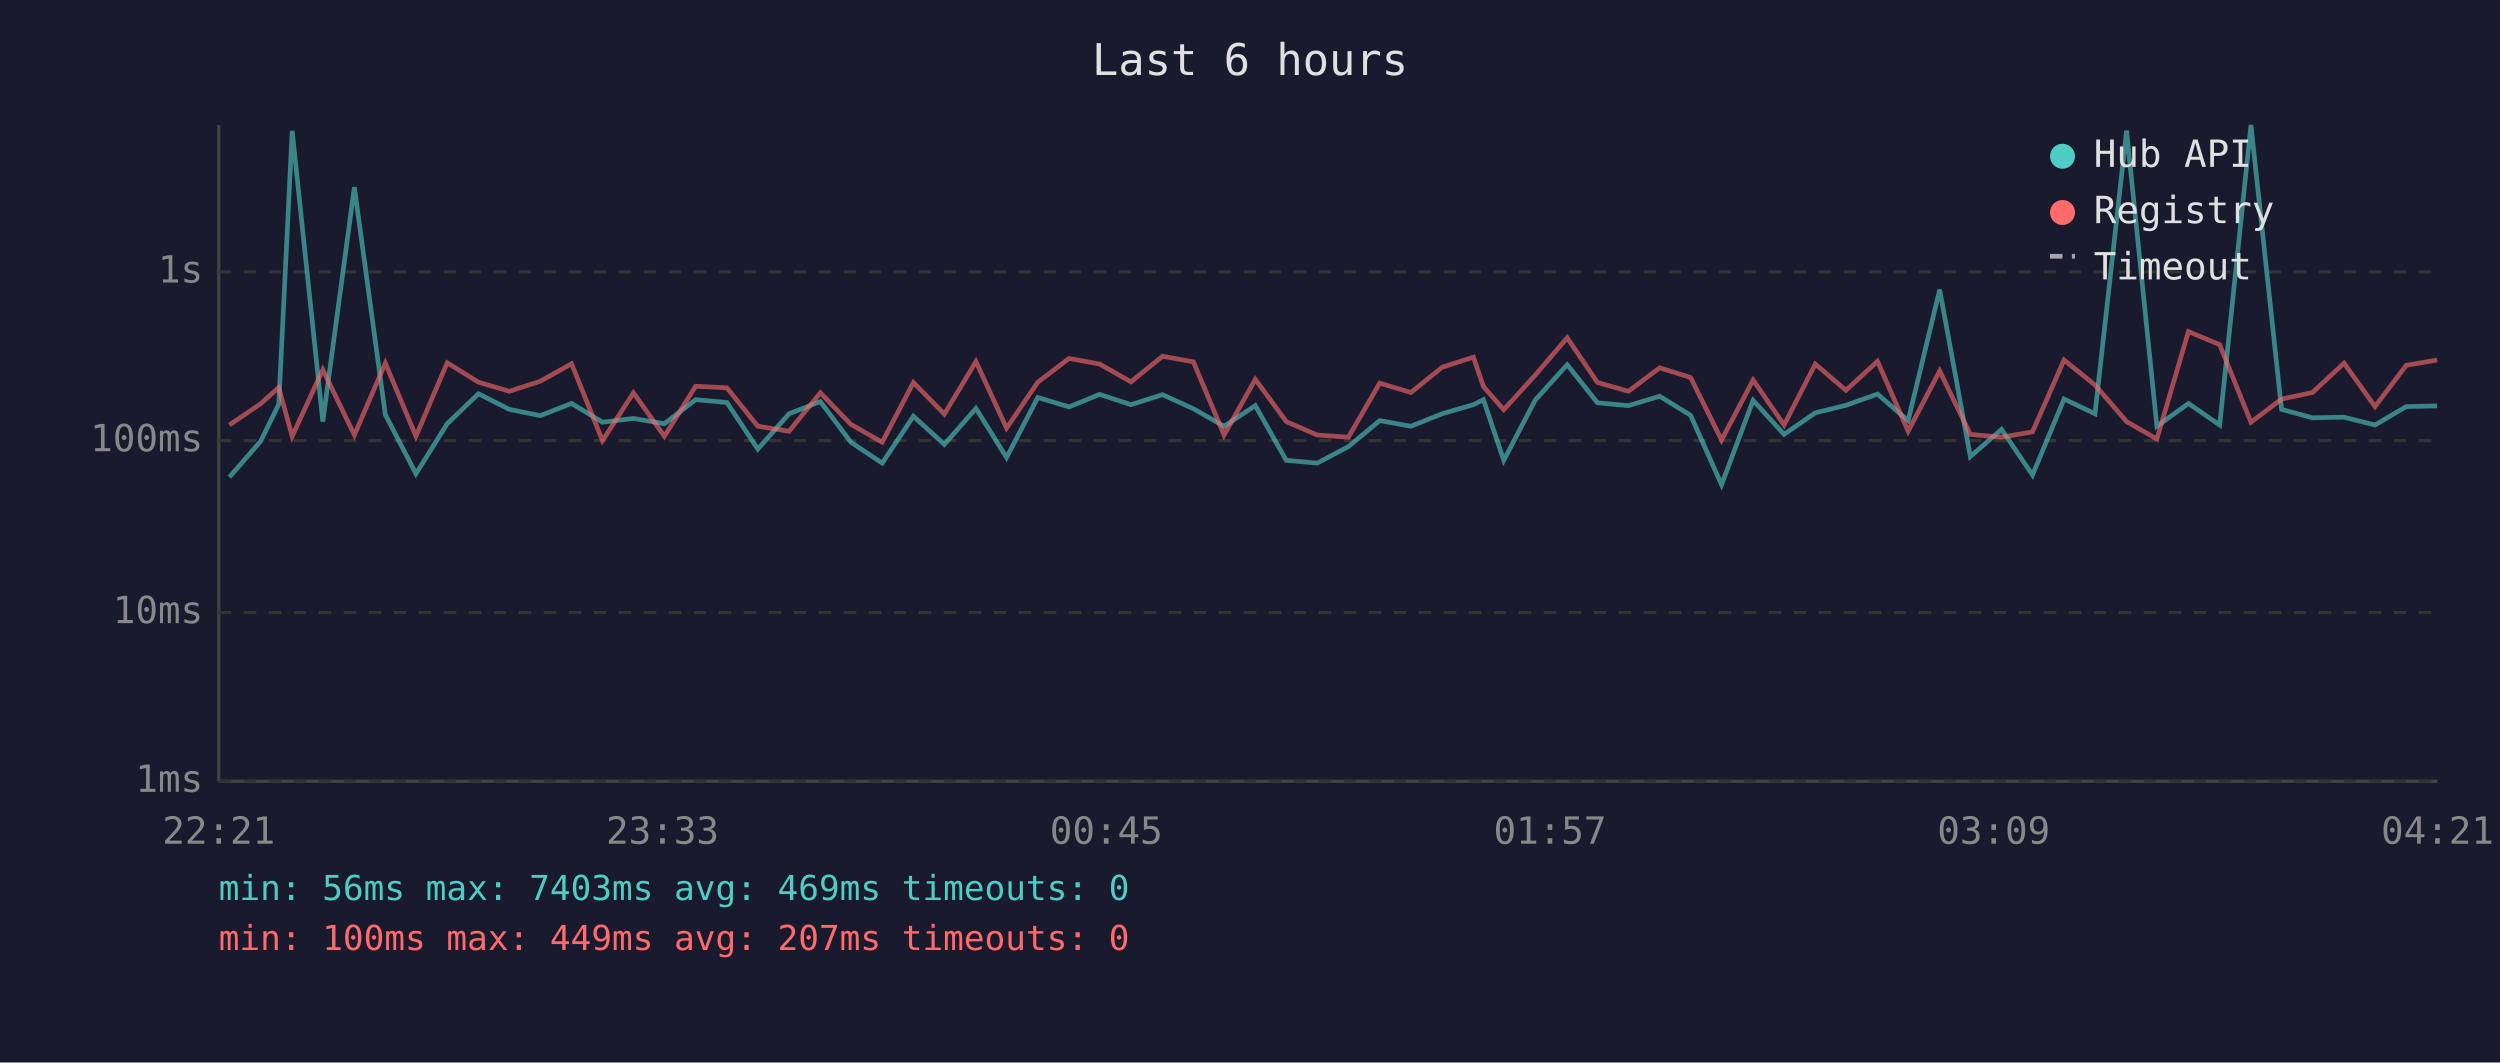
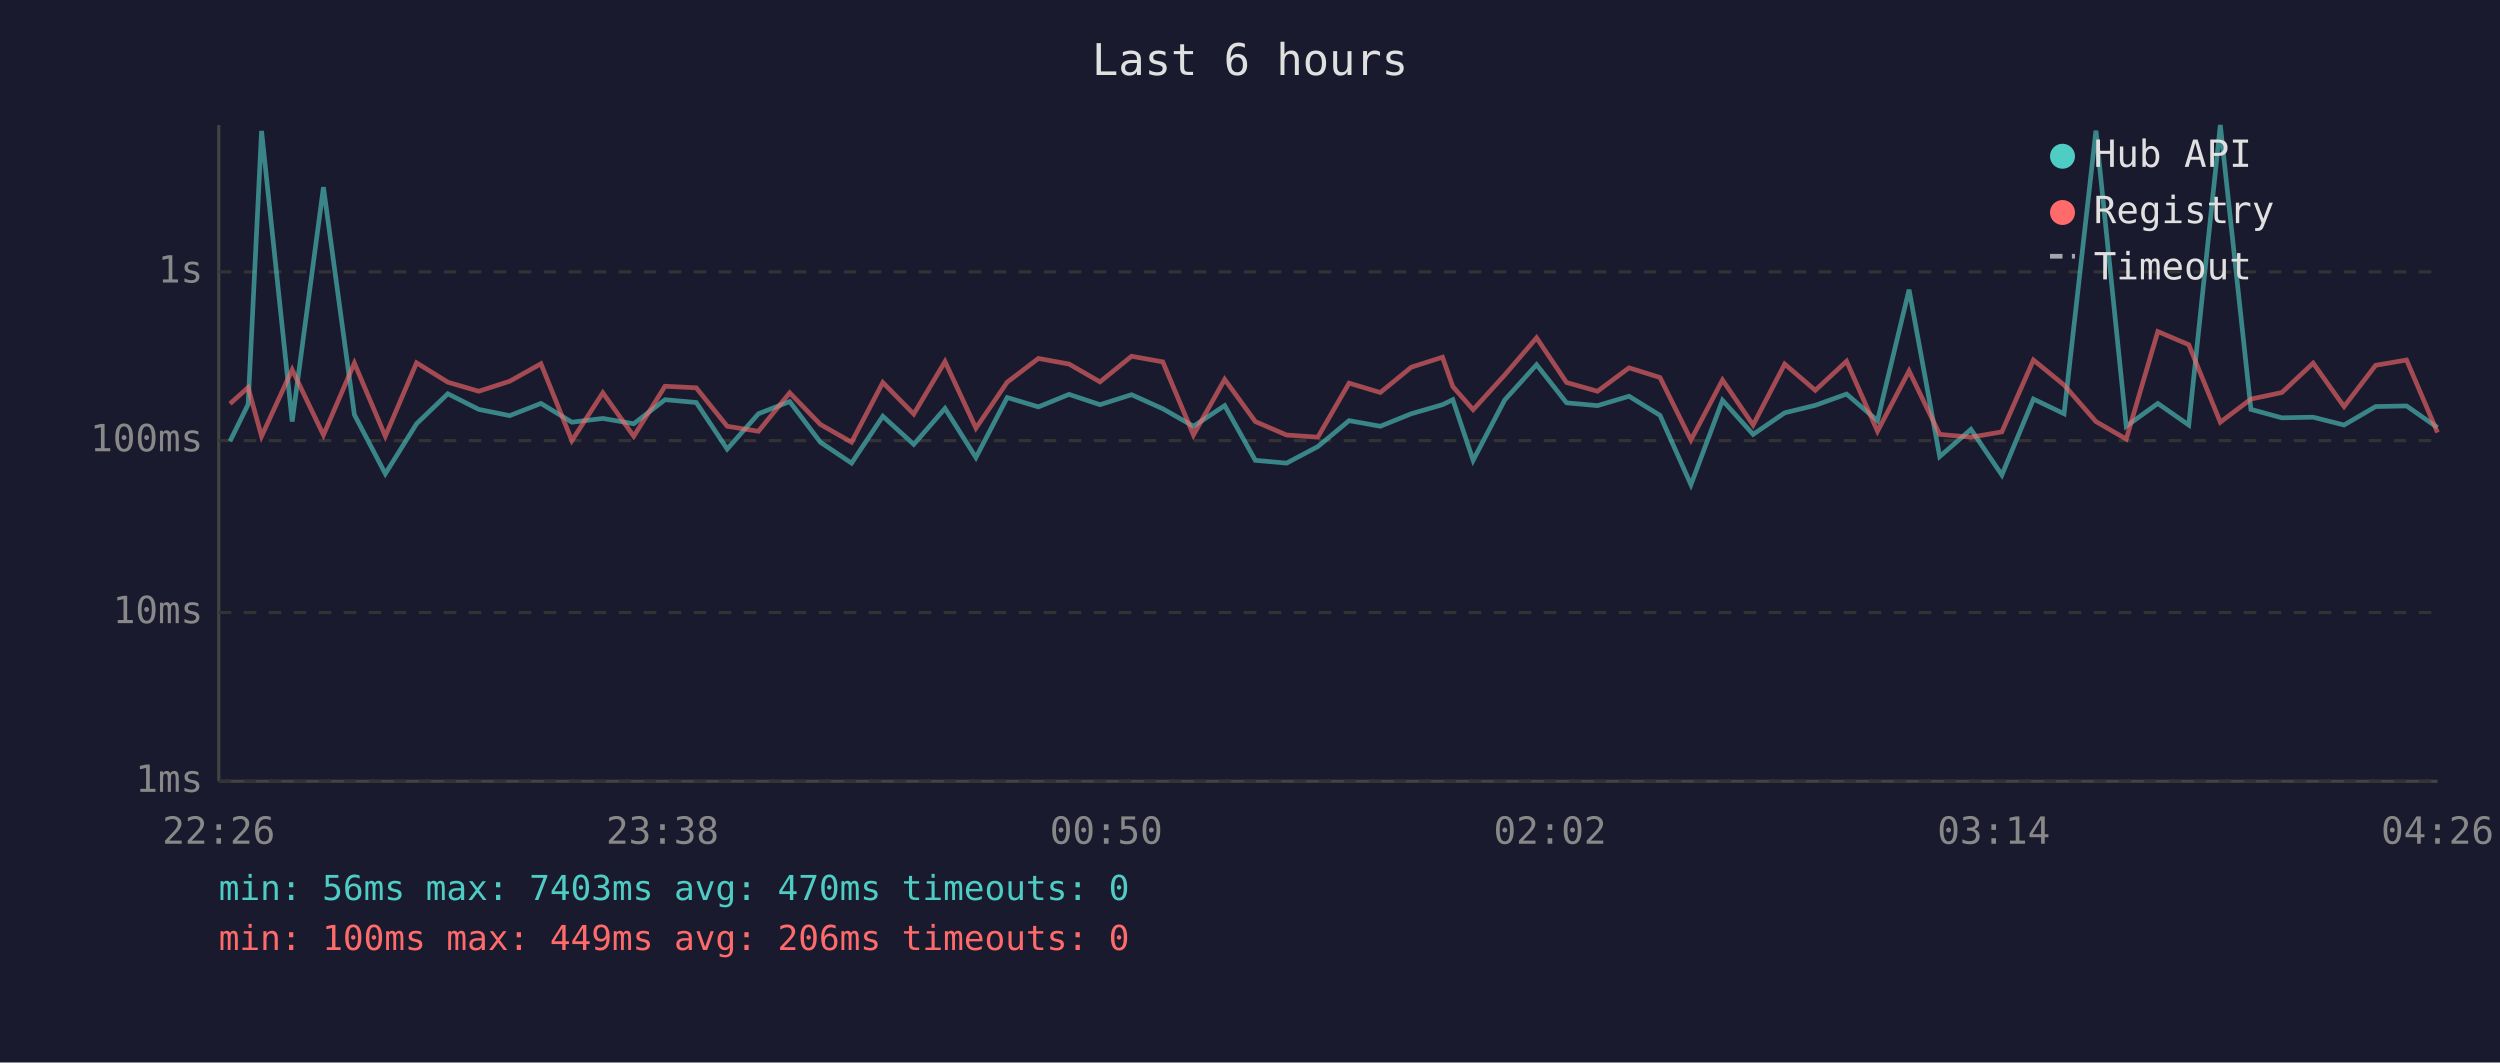
<svg xmlns="http://www.w3.org/2000/svg" viewBox="0 0 800 340" font-family="monospace" font-size="12">
  <rect width="800" height="340" fill="#1a1a2e" />
  <text x="400" y="24" fill="#e0e0e0" font-size="14" text-anchor="middle">Last 6 hours</text>
  <line x1="70" y1="40" x2="70" y2="250" stroke="#444" stroke-width="1" />
  <line x1="70" y1="250" x2="780" y2="250" stroke="#444" stroke-width="1" />
  <line x1="70" y1="250" x2="780" y2="250" stroke="#333" stroke-width="1" stroke-dasharray="4" />
  <text x="65" y="250" fill="#888" text-anchor="end" dominant-baseline="middle">1ms</text>
  <line x1="70" y1="196" x2="780" y2="196" stroke="#333" stroke-width="1" stroke-dasharray="4" />
  <text x="65" y="196" fill="#888" text-anchor="end" dominant-baseline="middle">10ms</text>
  <line x1="70" y1="141" x2="780" y2="141" stroke="#333" stroke-width="1" stroke-dasharray="4" />
  <text x="65" y="141" fill="#888" text-anchor="end" dominant-baseline="middle">100ms</text>
  <line x1="70" y1="87" x2="780" y2="87" stroke="#333" stroke-width="1" stroke-dasharray="4" />
  <text x="65" y="87" fill="#888" text-anchor="end" dominant-baseline="middle">1s</text>
-   <text x="70" y="270" fill="#888" text-anchor="middle">22:21</text>
-   <text x="212" y="270" fill="#888" text-anchor="middle">23:33</text>
-   <text x="354" y="270" fill="#888" text-anchor="middle">00:45</text>
-   <text x="496" y="270" fill="#888" text-anchor="middle">01:57</text>
-   <text x="638" y="270" fill="#888" text-anchor="middle">03:09</text>
-   <text x="780" y="270" fill="#888" text-anchor="middle">04:21</text>
-   <polyline points="73.4,152.7 83.4,141.2 89.2,129.4 93.5,41.9 103.3,134.9 113.4,59.9 123.3,132.7 133.1,151.6 143.1,135.6 153.1,126.0 163.0,131.0 172.9,133.0 182.9,129.1 192.8,135.1 202.7,133.9 212.6,135.6 222.6,127.9 232.6,128.8 242.5,143.7 252.5,132.4 262.5,128.5 272.3,141.5 282.3,148.2 292.3,133.2 302.2,142.2 312.3,130.7 322.1,146.4 332.1,127.2 342.1,130.2 351.9,126.2 361.9,129.5 372.0,126.3 381.9,130.8 391.7,136.4 401.7,129.8 411.6,147.3 421.5,148.2 431.5,142.9 441.5,134.6 451.5,136.4 461.5,132.4 471.5,129.5 474.7,127.9 481.2,147.3 491.3,128.0 501.5,116.7 511.2,128.9 521.1,129.8 531.1,126.8 541.0,132.9 550.9,155.1 561.0,128.1 570.9,139.0 580.9,132.1 590.7,129.7 600.8,126.1 610.6,134.6 620.7,92.7 630.5,146.1 640.5,137.4 650.4,152.0 660.5,127.7 670.4,132.4 680.5,41.8 690.2,136.4 700.3,129.1 710.3,136.0 720.3,40.0 730.1,131.0 740.0,133.7 750.1,133.5 760.0,136.0 770.0,130.1 779.9,129.9" fill="none" stroke="#4ecdc4" stroke-width="1.5" opacity="0.6" />
-   <polyline points="73.4,136.0 83.4,129.2 89.2,124.0 93.5,139.6 103.3,118.3 113.4,139.2 123.3,116.2 133.1,139.6 143.1,116.1 153.1,122.3 163.0,125.2 172.9,122.0 182.9,116.4 192.8,141.0 202.7,125.7 212.6,139.6 222.6,123.6 232.6,124.1 242.5,136.4 252.5,138.0 262.5,125.7 272.3,135.8 282.3,141.5 292.3,122.4 302.2,132.5 312.3,115.7 322.1,137.0 332.1,122.3 342.1,114.7 351.9,116.5 361.9,122.2 372.0,114.0 381.9,115.8 391.7,139.2 401.7,121.4 411.6,134.9 421.5,139.2 431.5,139.9 441.5,122.6 451.5,125.6 461.5,117.5 471.5,114.3 474.7,123.7 481.2,131.1 491.3,120.0 501.5,108.1 511.2,122.4 521.1,125.2 531.1,117.7 541.0,120.8 550.9,140.8 561.0,121.6 570.9,136.0 580.9,116.5 590.7,124.9 600.8,115.6 610.6,138.0 620.7,118.7 630.5,139.0 640.5,139.9 650.4,138.2 660.5,115.2 670.4,123.2 680.5,134.9 690.2,140.5 700.3,106.1 710.3,110.3 720.3,135.1 730.1,127.7 740.0,125.6 750.1,116.2 760.0,130.1 770.0,116.9 779.9,115.2" fill="none" stroke="#ff6b6b" stroke-width="1.5" opacity="0.6" />
+   <text x="70" y="270" fill="#888" text-anchor="middle">22:26</text>
+   <text x="212" y="270" fill="#888" text-anchor="middle">23:38</text>
+   <text x="354" y="270" fill="#888" text-anchor="middle">00:50</text>
+   <text x="496" y="270" fill="#888" text-anchor="middle">02:02</text>
+   <text x="638" y="270" fill="#888" text-anchor="middle">03:14</text>
+   <text x="780" y="270" fill="#888" text-anchor="middle">04:26</text>
+   <polyline points="73.6,141.2 79.4,129.4 83.7,41.9 93.5,134.9 103.5,59.9 113.4,132.7 123.3,151.6 133.3,135.6 143.3,126.0 153.2,131.0 163.1,133.0 173.1,129.1 183.0,135.1 192.9,133.9 202.8,135.6 212.8,127.9 222.8,128.8 232.7,143.7 242.7,132.4 252.7,128.5 262.5,141.5 272.5,148.2 282.5,133.2 292.4,142.2 302.4,130.7 312.3,146.4 322.3,127.2 332.3,130.2 342.1,126.2 352.0,129.5 362.1,126.3 372.1,130.8 381.9,136.4 391.9,129.8 401.7,147.3 411.7,148.2 421.7,142.9 431.7,134.6 441.7,136.4 451.6,132.4 461.6,129.5 464.9,127.9 471.4,147.3 481.5,128.0 491.7,116.7 501.3,128.9 511.2,129.8 521.3,126.8 531.2,132.9 541.1,155.1 551.2,128.1 561.0,139.0 571.1,132.1 580.9,129.7 590.9,126.1 600.8,134.6 610.9,92.7 620.7,146.1 630.7,137.4 640.6,152.0 650.7,127.7 660.5,132.4 670.7,41.8 680.4,136.4 690.5,129.1 700.4,136.0 710.5,40.0 720.3,131.0 730.2,133.7 740.2,133.5 750.1,136.0 760.2,130.1 770.1,129.9 780.0,136.8" fill="none" stroke="#4ecdc4" stroke-width="1.5" opacity="0.6" />
+   <polyline points="73.6,129.2 79.4,124.0 83.7,139.6 93.5,118.3 103.5,139.2 113.4,116.2 123.3,139.6 133.3,116.1 143.3,122.3 153.2,125.2 163.1,122.0 173.1,116.4 183.0,141.0 192.9,125.7 202.8,139.6 212.8,123.6 222.8,124.1 232.7,136.4 242.7,138.0 252.7,125.7 262.5,135.8 272.5,141.5 282.5,122.4 292.4,132.5 302.4,115.7 312.3,137.0 322.3,122.3 332.3,114.7 342.1,116.5 352.0,122.2 362.1,114.0 372.1,115.8 381.9,139.2 391.9,121.4 401.7,134.9 411.7,139.2 421.7,139.9 431.7,122.6 441.7,125.6 451.6,117.5 461.6,114.3 464.9,123.7 471.4,131.1 481.5,120.0 491.7,108.1 501.3,122.4 511.2,125.2 521.3,117.7 531.2,120.8 541.1,140.8 551.2,121.6 561.0,136.0 571.1,116.5 580.9,124.9 590.9,115.6 600.8,138.0 610.9,118.7 620.7,139.0 630.7,139.9 640.6,138.2 650.7,115.2 660.5,123.2 670.7,134.9 680.4,140.5 690.5,106.1 700.4,110.3 710.5,135.1 720.3,127.7 730.2,125.6 740.2,116.2 750.1,130.1 760.2,116.9 770.1,115.2 780.0,138.4" fill="none" stroke="#ff6b6b" stroke-width="1.5" opacity="0.6" />
  <circle cx="660" cy="50" r="4" fill="#4ecdc4" />
  <text x="670" y="50" fill="#e0e0e0" dominant-baseline="middle">Hub API</text>
  <circle cx="660" cy="68" r="4" fill="#ff6b6b" />
  <text x="670" y="68" fill="#e0e0e0" dominant-baseline="middle">Registry</text>
  <line x1="656" y1="82" x2="664" y2="82" stroke="#e0e0e0" stroke-width="1.5" stroke-dasharray="4,3" opacity="0.7" />
  <text x="670" y="86" fill="#e0e0e0" dominant-baseline="middle">Timeout</text>
-   <text x="70" y="288" fill="#4ecdc4" font-size="11">min: 56ms  max: 7403ms  avg: 469ms  timeouts: 0</text>
-   <text x="70" y="304" fill="#ff6b6b" font-size="11">min: 100ms  max: 449ms  avg: 207ms  timeouts: 0</text>
+   <text x="70" y="288" fill="#4ecdc4" font-size="11">min: 56ms  max: 7403ms  avg: 470ms  timeouts: 0</text>
+   <text x="70" y="304" fill="#ff6b6b" font-size="11">min: 100ms  max: 449ms  avg: 206ms  timeouts: 0</text>
</svg>
